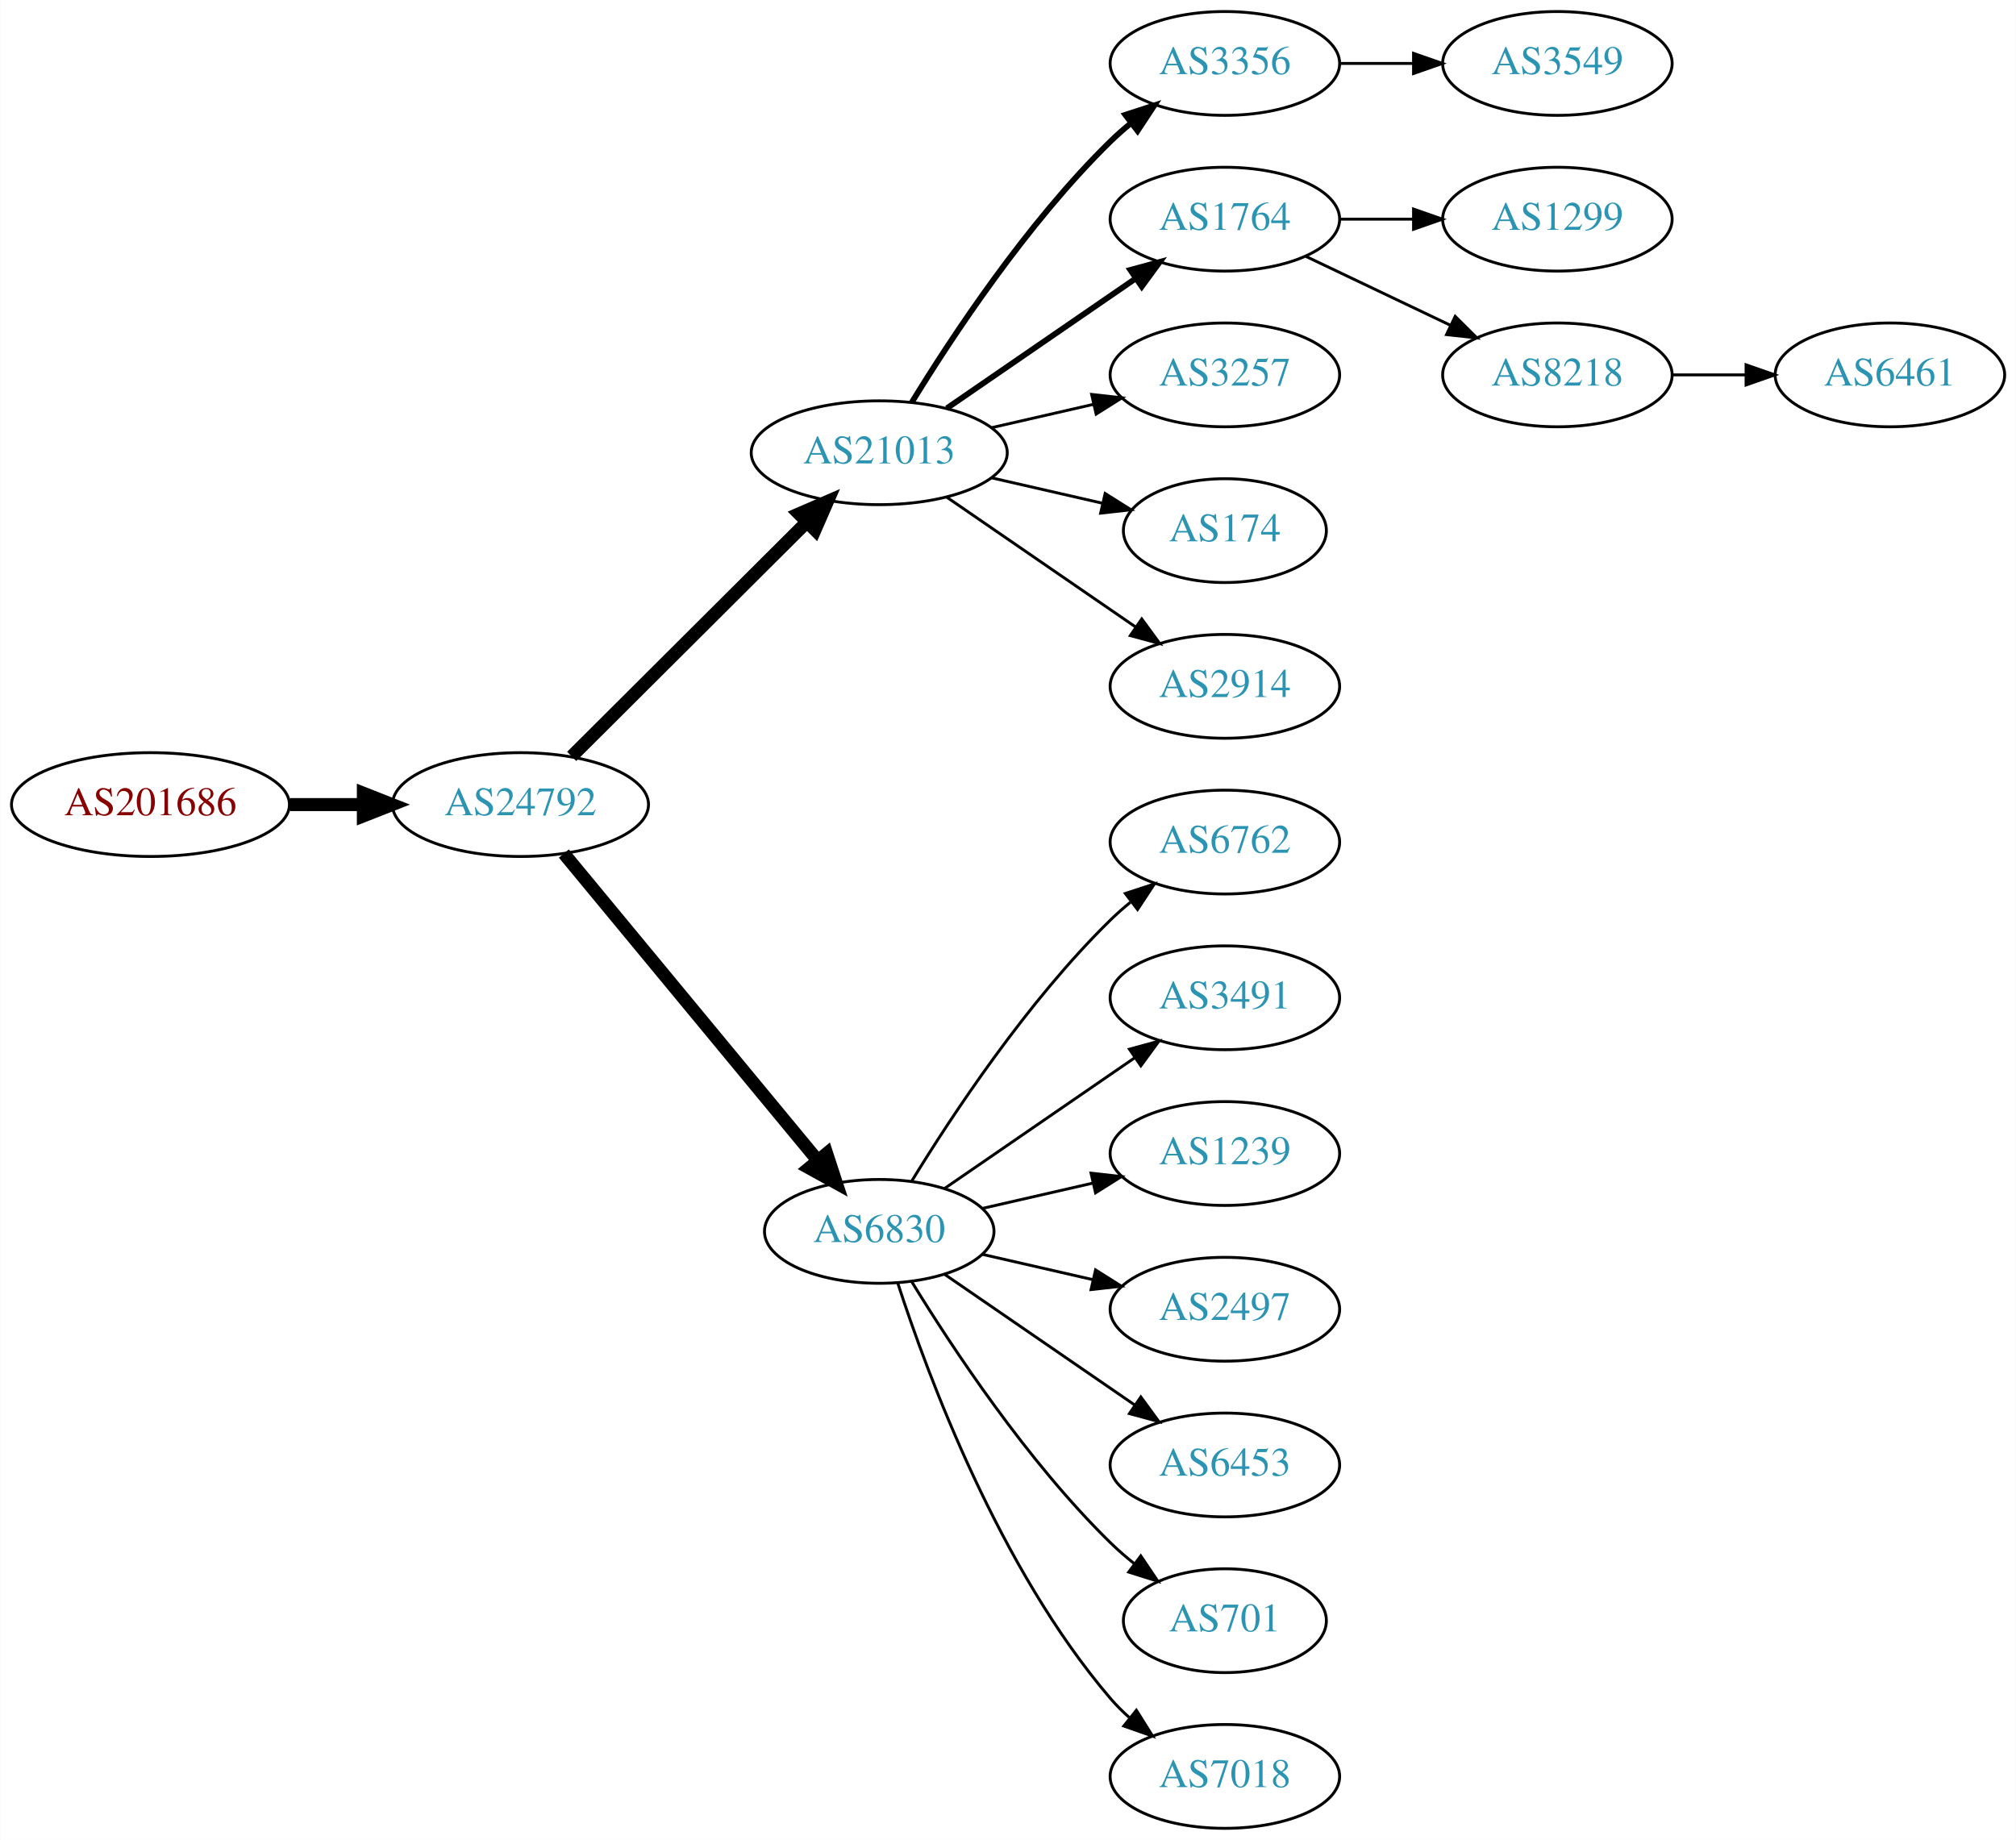
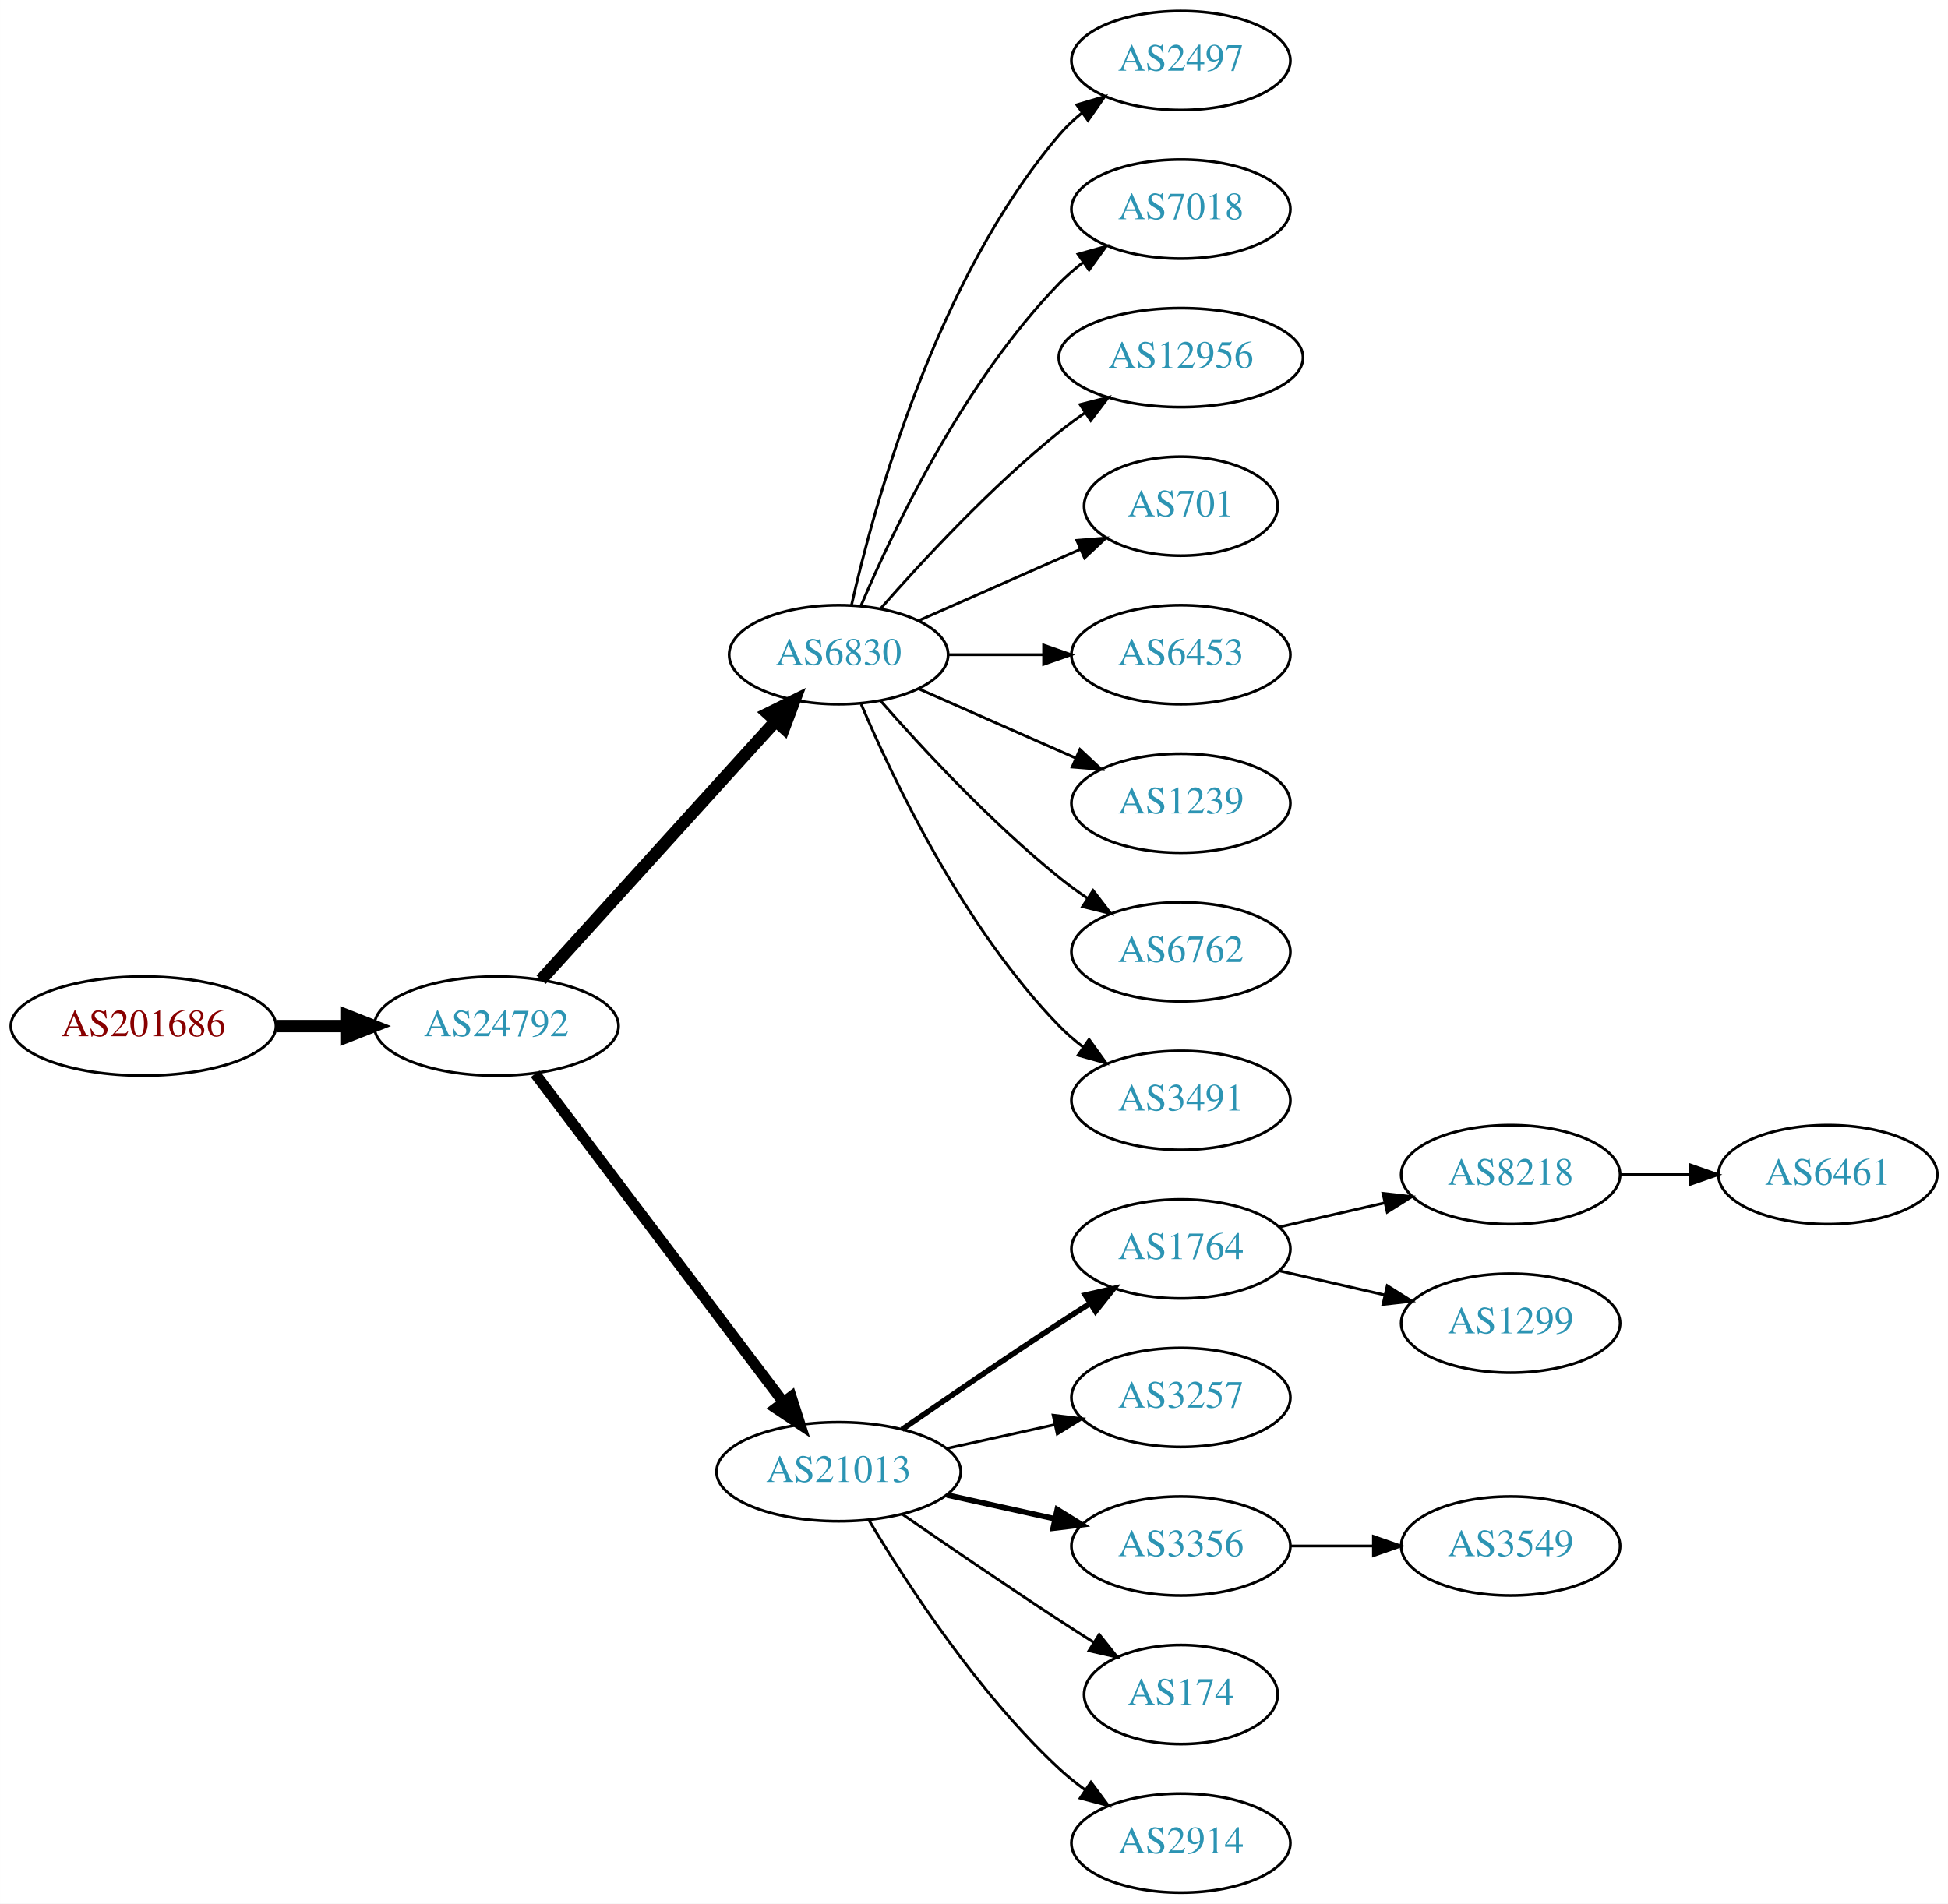
- <svg xmlns="http://www.w3.org/2000/svg" xmlns:xlink="http://www.w3.org/1999/xlink" width="699pt" height="638pt" viewBox="0.00 0.00 698.85 638.00">
-   <g id="graph0" class="graph" transform="scale(1 1) rotate(0) translate(4 634)">
-     <polygon fill="white" stroke="none" points="-4,4 -4,-634 694.855,-634 694.855,4 -4,4" />
+ <svg xmlns="http://www.w3.org/2000/svg" xmlns:xlink="http://www.w3.org/1999/xlink" width="708pt" height="692pt" viewBox="0.00 0.00 707.95 692.00">
+   <g id="graph0" class="graph" transform="scale(1 1) rotate(0) translate(4 688)">
+     <polygon fill="white" stroke="none" points="-4,4 -4,-688 703.954,-688 703.954,4 -4,4" />
    <g id="node1" class="node">
      <g id="a_node1">
        <a xlink:href="/asn/201686" xlink:title="AS201686 ~ reithnet [AT]">
-           <ellipse fill="#ffffff" stroke="black" cx="48.096" cy="-355" rx="48.192" ry="18" />
-           <text text-anchor="middle" x="48.096" y="-351.3" font-family="Times,serif" font-size="14.00" fill="#880000">AS201686</text>
+           <ellipse fill="#ffffff" stroke="black" cx="48.096" cy="-315" rx="48.192" ry="18" />
+           <text text-anchor="middle" x="48.096" y="-311.3" font-family="Times,serif" font-size="14.00" fill="#880000">AS201686</text>
        </a>
      </g>
    </g>
    <g id="node2" class="node">
      <g id="a_node2">
        <a xlink:href="/asn/24792" xlink:title="AS24792 ~ KITZNET-AS [AT]">
-           <ellipse fill="#ffffff" stroke="black" cx="176.388" cy="-355" rx="44.393" ry="18" />
-           <text text-anchor="middle" x="176.388" y="-351.3" font-family="Times,serif" font-size="14.00" fill="#2c94b3">AS24792</text>
+           <ellipse fill="#ffffff" stroke="black" cx="176.388" cy="-315" rx="44.393" ry="18" />
+           <text text-anchor="middle" x="176.388" y="-311.3" font-family="Times,serif" font-size="14.00" fill="#2c94b3">AS24792</text>
        </a>
      </g>
    </g>
    <g id="edge1" class="edge">
-       <path fill="none" stroke="black" stroke-width="4.5" d="M96.481,-355C104.742,-355 113.386,-355 121.799,-355" />
-       <polygon fill="black" stroke="black" stroke-width="4.5" points="121.904,-358.938 131.904,-355 121.904,-351.063 121.904,-358.938" />
+       <path fill="none" stroke="black" stroke-width="4.5" d="M96.481,-315C104.742,-315 113.386,-315 121.799,-315" />
+       <polygon fill="black" stroke="black" stroke-width="4.5" points="121.904,-318.938 131.904,-315 121.904,-311.063 121.904,-318.938" />
    </g>
    <g id="node3" class="node">
      <g id="a_node3">
-         <a xlink:href="/asn/21013" xlink:title="AS21013 ~ Wels, AT [AT]">
-           <ellipse fill="#ffffff" stroke="black" cx="300.78" cy="-477" rx="44.393" ry="18" />
-           <text text-anchor="middle" x="300.78" y="-473.3" font-family="Times,serif" font-size="14.00" fill="#2c94b3">AS21013</text>
+         <a xlink:href="/asn/6830" xlink:title="AS6830 ~ LGI-UPC [AT]">
+           <ellipse fill="#ffffff" stroke="black" cx="300.78" cy="-450" rx="39.794" ry="18" />
+           <text text-anchor="middle" x="300.78" y="-446.3" font-family="Times,serif" font-size="14.00" fill="#2c94b3">AS6830</text>
        </a>
      </g>
    </g>
    <g id="edge2" class="edge">
-       <path fill="none" stroke="black" stroke-width="4.5" d="M194.149,-371.708C215.18,-392.671 251.402,-428.777 275.474,-452.772" />
-       <polygon fill="black" stroke="black" stroke-width="4.5" points="272.966,-455.831 282.828,-460.103 278.525,-450.254 272.966,-455.831" />
+       <path fill="none" stroke="black" stroke-width="4.5" d="M192.641,-331.825C214.104,-355.499 253.335,-398.771 277.903,-425.87" />
+       <polygon fill="black" stroke="black" stroke-width="4.5" points="275.085,-428.623 284.718,-433.387 280.919,-423.334 275.085,-428.623" />
    </g>
    <g id="node4" class="node">
      <g id="a_node4">
-         <a xlink:href="/asn/6830" xlink:title="AS6830 ~ LGI-UPC [AT]">
-           <ellipse fill="#ffffff" stroke="black" cx="300.78" cy="-207" rx="39.794" ry="18" />
-           <text text-anchor="middle" x="300.78" y="-203.3" font-family="Times,serif" font-size="14.00" fill="#2c94b3">AS6830</text>
+         <a xlink:href="/asn/21013" xlink:title="AS21013 ~ Wels, AT [AT]">
+           <ellipse fill="#ffffff" stroke="black" cx="300.78" cy="-153" rx="44.393" ry="18" />
+           <text text-anchor="middle" x="300.78" y="-149.3" font-family="Times,serif" font-size="14.00" fill="#2c94b3">AS21013</text>
        </a>
      </g>
    </g>
    <g id="edge3" class="edge">
-       <path fill="none" stroke="black" stroke-width="4.5" d="M191.427,-338.023C213.008,-311.927 254.439,-261.827 279.347,-231.708" />
-       <polygon fill="black" stroke="black" stroke-width="4.5" points="282.565,-233.995 285.904,-223.779 276.496,-228.976 282.565,-233.995" />
+       <path fill="none" stroke="black" stroke-width="3.938" d="M190.486,-297.663C212.11,-269.04 255.381,-211.767 280.504,-178.514" />
+       <polygon fill="black" stroke="black" stroke-width="3.938" points="283.54,-180.301 286.776,-170.212 277.955,-176.081 283.54,-180.301" />
    </g>
    <g id="node5" class="node">
      <g id="a_node5">
-         <a xlink:href="/asn/3356" xlink:title="AS3356 ~ Level 3 Parent, LLC [US]">
-           <ellipse fill="#ffffff" stroke="black" cx="420.622" cy="-612" rx="39.794" ry="18" />
-           <text text-anchor="middle" x="420.622" y="-608.3" font-family="Times,serif" font-size="14.00" fill="#2c94b3">AS3356</text>
+         <a xlink:href="/asn/2497" xlink:title="AS2497 ~ Internet Initiative Japan Inc. [JP]">
+           <ellipse fill="#ffffff" stroke="black" cx="425.172" cy="-666" rx="39.794" ry="18" />
+           <text text-anchor="middle" x="425.172" y="-662.3" font-family="Times,serif" font-size="14.00" fill="#2c94b3">AS2497</text>
        </a>
      </g>
    </g>
    <g id="edge4" class="edge">
-       <path fill="none" stroke="black" stroke-width="2" d="M312.045,-494.44C325.854,-516.991 352.043,-556.722 380.976,-585 383.116,-587.092 385.433,-589.137 387.833,-591.106" />
-       <polygon fill="black" stroke="black" stroke-width="2" points="386.1,-594.185 396.175,-597.464 390.343,-588.618 386.1,-594.185" />
+       <path fill="none" stroke="black" d="M305.474,-468.075C313.613,-504.148 336.046,-586.14 380.976,-639 383.41,-641.864 386.227,-644.521 389.231,-646.961" />
+       <polygon fill="black" stroke="black" points="387.331,-649.905 397.492,-652.906 391.42,-644.224 387.331,-649.905" />
    </g>
    <g id="node6" class="node">
      <g id="a_node6">
-         <a xlink:href="/asn/1764" xlink:title="AS1764 ~ NEXTLAYER-AS [AT]">
-           <ellipse fill="#ffffff" stroke="black" cx="420.622" cy="-558" rx="39.794" ry="18" />
-           <text text-anchor="middle" x="420.622" y="-554.3" font-family="Times,serif" font-size="14.00" fill="#2c94b3">AS1764</text>
+         <a xlink:href="/asn/7018" xlink:title="AS7018 ~ AT&amp;T Services, Inc. [US]">
+           <ellipse fill="#ffffff" stroke="black" cx="425.172" cy="-612" rx="39.794" ry="18" />
+           <text text-anchor="middle" x="425.172" y="-608.3" font-family="Times,serif" font-size="14.00" fill="#2c94b3">AS7018</text>
        </a>
      </g>
    </g>
    <g id="edge5" class="edge">
-       <path fill="none" stroke="black" stroke-width="2" d="M324.222,-492.426C342.804,-505.198 369.365,-523.455 389.744,-537.463" />
-       <polygon fill="black" stroke="black" stroke-width="2" points="387.835,-540.398 398.058,-543.178 391.8,-534.629 387.835,-540.398" />
+       <path fill="none" stroke="black" d="M308.97,-467.975C320.737,-495.682 346.312,-549.348 380.976,-585 383.596,-587.695 386.537,-590.239 389.619,-592.608" />
+       <polygon fill="black" stroke="black" points="387.786,-595.597 397.988,-598.455 391.795,-589.859 387.786,-595.597" />
    </g>
    <g id="node7" class="node">
      <g id="a_node7">
-         <a xlink:href="/asn/3257" xlink:title="AS3257 ~ GTT [DE]">
-           <ellipse fill="#ffffff" stroke="black" cx="420.622" cy="-504" rx="39.794" ry="18" />
-           <text text-anchor="middle" x="420.622" y="-500.3" font-family="Times,serif" font-size="14.00" fill="#2c94b3">AS3257</text>
+         <a xlink:href="/asn/12956" xlink:title="AS12956 ~ TELXIUS [ES]">
+           <ellipse fill="#ffffff" stroke="black" cx="425.172" cy="-558" rx="44.393" ry="18" />
+           <text text-anchor="middle" x="425.172" y="-554.3" font-family="Times,serif" font-size="14.00" fill="#2c94b3">AS12956</text>
        </a>
      </g>
    </g>
    <g id="edge6" class="edge">
-       <path fill="none" stroke="black" d="M339.714,-485.692C350.955,-488.267 363.368,-491.111 374.991,-493.774" />
-       <polygon fill="black" stroke="black" points="374.424,-497.235 384.953,-496.057 375.987,-490.412 374.424,-497.235" />
+       <path fill="none" stroke="black" d="M315.932,-466.663C331.034,-483.894 356.155,-511.024 380.976,-531 383.904,-533.357 387.05,-535.675 390.262,-537.902" />
+       <polygon fill="black" stroke="black" points="388.538,-540.958 398.81,-543.552 392.397,-535.118 388.538,-540.958" />
    </g>
    <g id="node8" class="node">
      <g id="a_node8">
-         <a xlink:href="/asn/174" xlink:title="AS174 ~ Cogent Communications [US]">
-           <ellipse fill="#ffffff" stroke="black" cx="420.622" cy="-450" rx="35.194" ry="18" />
-           <text text-anchor="middle" x="420.622" y="-446.3" font-family="Times,serif" font-size="14.00" fill="#2c94b3">AS174</text>
+         <a xlink:href="/asn/701" xlink:title="AS701 ~ UUNET [US]">
+           <ellipse fill="#ffffff" stroke="black" cx="425.172" cy="-504" rx="35.194" ry="18" />
+           <text text-anchor="middle" x="425.172" y="-500.3" font-family="Times,serif" font-size="14.00" fill="#2c94b3">AS701</text>
        </a>
      </g>
    </g>
    <g id="edge7" class="edge">
-       <path fill="none" stroke="black" d="M339.714,-468.308C352.032,-465.486 365.756,-462.342 378.307,-459.466" />
-       <polygon fill="black" stroke="black" points="379.106,-462.874 388.072,-457.229 377.543,-456.051 379.106,-462.874" />
+       <path fill="none" stroke="black" d="M329.859,-462.389C347.288,-470.078 369.845,-480.031 388.528,-488.274" />
+       <polygon fill="black" stroke="black" points="387.336,-491.573 397.898,-492.408 390.162,-485.169 387.336,-491.573" />
    </g>
    <g id="node9" class="node">
      <g id="a_node9">
-         <a xlink:href="/asn/2914" xlink:title="AS2914 ~ NTT America, Inc. [US]">
-           <ellipse fill="#ffffff" stroke="black" cx="420.622" cy="-396" rx="39.794" ry="18" />
-           <text text-anchor="middle" x="420.622" y="-392.3" font-family="Times,serif" font-size="14.00" fill="#2c94b3">AS2914</text>
+         <a xlink:href="/asn/6453" xlink:title="AS6453 ~ TATA COMMUNICATIONS (AMERICA) INC [US]">
+           <ellipse fill="#ffffff" stroke="black" cx="425.172" cy="-450" rx="39.794" ry="18" />
+           <text text-anchor="middle" x="425.172" y="-446.3" font-family="Times,serif" font-size="14.00" fill="#2c94b3">AS6453</text>
        </a>
      </g>
    </g>
    <g id="edge8" class="edge">
-       <path fill="none" stroke="black" d="M324.222,-461.574C342.804,-448.802 369.365,-430.545 389.744,-416.537" />
-       <polygon fill="black" stroke="black" points="391.8,-419.371 398.058,-410.822 387.835,-413.602 391.8,-419.371" />
+       <path fill="none" stroke="black" d="M340.505,-450C351.444,-450 363.494,-450 374.961,-450" />
+       <polygon fill="black" stroke="black" points="375.278,-453.5 385.278,-450 375.278,-446.5 375.278,-453.5" />
    </g>
    <g id="node10" class="node">
      <g id="a_node10">
-         <a xlink:href="/asn/6762" xlink:title="AS6762 ~ TELECOM ITALIA SPARKLE S.p.A. [IT]">
-           <ellipse fill="#ffffff" stroke="black" cx="420.622" cy="-342" rx="39.794" ry="18" />
-           <text text-anchor="middle" x="420.622" y="-338.3" font-family="Times,serif" font-size="14.00" fill="#2c94b3">AS6762</text>
+         <a xlink:href="/asn/1239" xlink:title="AS1239 ~ Sprint [US]">
+           <ellipse fill="#ffffff" stroke="black" cx="425.172" cy="-396" rx="39.794" ry="18" />
+           <text text-anchor="middle" x="425.172" y="-392.3" font-family="Times,serif" font-size="14.00" fill="#2c94b3">AS1239</text>
        </a>
      </g>
    </g>
    <g id="edge9" class="edge">
-       <path fill="none" stroke="black" d="M312.045,-224.44C325.854,-246.991 352.043,-286.722 380.976,-315 383.116,-317.092 385.433,-319.137 387.833,-321.106" />
-       <polygon fill="black" stroke="black" points="386.1,-324.185 396.175,-327.464 390.343,-318.618 386.1,-324.185" />
+       <path fill="none" stroke="black" d="M329.859,-437.611C346.807,-430.134 368.604,-420.517 386.974,-412.412" />
+       <polygon fill="black" stroke="black" points="388.487,-415.57 396.223,-408.331 385.661,-409.166 388.487,-415.57" />
    </g>
    <g id="node11" class="node">
      <g id="a_node11">
-         <a xlink:href="/asn/3491" xlink:title="AS3491 ~ PCCW Global, Inc. [US]">
-           <ellipse fill="#ffffff" stroke="black" cx="420.622" cy="-288" rx="39.794" ry="18" />
-           <text text-anchor="middle" x="420.622" y="-284.3" font-family="Times,serif" font-size="14.00" fill="#2c94b3">AS3491</text>
+         <a xlink:href="/asn/6762" xlink:title="AS6762 ~ TELECOM ITALIA SPARKLE S.p.A. [IT]">
+           <ellipse fill="#ffffff" stroke="black" cx="425.172" cy="-342" rx="39.794" ry="18" />
+           <text text-anchor="middle" x="425.172" y="-338.3" font-family="Times,serif" font-size="14.00" fill="#2c94b3">AS6762</text>
        </a>
      </g>
    </g>
    <g id="edge10" class="edge">
-       <path fill="none" stroke="black" d="M323.394,-221.857C341.882,-234.565 368.696,-252.995 389.326,-267.175" />
-       <polygon fill="black" stroke="black" points="387.522,-270.183 397.746,-272.963 391.488,-264.414 387.522,-270.183" />
+       <path fill="none" stroke="black" d="M315.932,-433.337C331.034,-416.106 356.155,-388.976 380.976,-369 384.231,-366.38 387.756,-363.808 391.341,-361.354" />
+       <polygon fill="black" stroke="black" points="393.26,-364.281 399.714,-355.879 389.429,-358.423 393.26,-364.281" />
    </g>
    <g id="node12" class="node">
      <g id="a_node12">
-         <a xlink:href="/asn/1239" xlink:title="AS1239 ~ Sprint [US]">
-           <ellipse fill="#ffffff" stroke="black" cx="420.622" cy="-234" rx="39.794" ry="18" />
-           <text text-anchor="middle" x="420.622" y="-230.3" font-family="Times,serif" font-size="14.00" fill="#2c94b3">AS1239</text>
+         <a xlink:href="/asn/3491" xlink:title="AS3491 ~ PCCW Global, Inc. [US]">
+           <ellipse fill="#ffffff" stroke="black" cx="425.172" cy="-288" rx="39.794" ry="18" />
+           <text text-anchor="middle" x="425.172" y="-284.3" font-family="Times,serif" font-size="14.00" fill="#2c94b3">AS3491</text>
        </a>
      </g>
    </g>
    <g id="edge11" class="edge">
-       <path fill="none" stroke="black" d="M336.499,-214.955C348.499,-217.704 362.12,-220.825 374.812,-223.733" />
-       <polygon fill="black" stroke="black" points="374.215,-227.187 384.744,-226.009 375.778,-220.364 374.215,-227.187" />
+       <path fill="none" stroke="black" d="M308.97,-432.025C320.737,-404.318 346.312,-350.652 380.976,-315 383.596,-312.305 386.537,-309.761 389.619,-307.392" />
+       <polygon fill="black" stroke="black" points="391.795,-310.141 397.988,-301.545 387.786,-304.403 391.795,-310.141" />
    </g>
    <g id="node13" class="node">
      <g id="a_node13">
-         <a xlink:href="/asn/2497" xlink:title="AS2497 ~ Internet Initiative Japan Inc. [JP]">
-           <ellipse fill="#ffffff" stroke="black" cx="420.622" cy="-180" rx="39.794" ry="18" />
-           <text text-anchor="middle" x="420.622" y="-176.3" font-family="Times,serif" font-size="14.00" fill="#2c94b3">AS2497</text>
+         <a xlink:href="/asn/1764" xlink:title="AS1764 ~ NEXTLAYER-AS [AT]">
+           <ellipse fill="#ffffff" stroke="black" cx="425.172" cy="-234" rx="39.794" ry="18" />
+           <text text-anchor="middle" x="425.172" y="-230.3" font-family="Times,serif" font-size="14.00" fill="#2c94b3">AS1764</text>
        </a>
      </g>
    </g>
    <g id="edge12" class="edge">
-       <path fill="none" stroke="black" d="M336.499,-199.045C348.499,-196.296 362.12,-193.175 374.812,-190.267" />
-       <polygon fill="black" stroke="black" points="375.778,-193.636 384.744,-187.991 374.215,-186.813 375.778,-193.636" />
+       <path fill="none" stroke="black" stroke-width="2" d="M323.81,-168.367C339.613,-179.305 361.469,-194.261 380.976,-207 384.558,-209.339 388.328,-211.759 392.089,-214.144" />
+       <polygon fill="black" stroke="black" stroke-width="2" points="390.422,-217.231 400.749,-219.596 394.151,-211.307 390.422,-217.231" />
    </g>
    <g id="node14" class="node">
      <g id="a_node14">
-         <a xlink:href="/asn/6453" xlink:title="AS6453 ~ TATA COMMUNICATIONS (AMERICA) INC [US]">
-           <ellipse fill="#ffffff" stroke="black" cx="420.622" cy="-126" rx="39.794" ry="18" />
-           <text text-anchor="middle" x="420.622" y="-122.3" font-family="Times,serif" font-size="14.00" fill="#2c94b3">AS6453</text>
+         <a xlink:href="/asn/3257" xlink:title="AS3257 ~ GTT [DE]">
+           <ellipse fill="#ffffff" stroke="black" cx="425.172" cy="-180" rx="39.794" ry="18" />
+           <text text-anchor="middle" x="425.172" y="-176.3" font-family="Times,serif" font-size="14.00" fill="#2c94b3">AS3257</text>
        </a>
      </g>
    </g>
    <g id="edge13" class="edge">
-       <path fill="none" stroke="black" d="M323.394,-192.143C341.882,-179.435 368.696,-161.005 389.326,-146.825" />
-       <polygon fill="black" stroke="black" points="391.488,-149.586 397.746,-141.037 387.522,-143.817 391.488,-149.586" />
+       <path fill="none" stroke="black" d="M340.17,-161.469C352.561,-164.202 366.407,-167.257 379.228,-170.085" />
+       <polygon fill="black" stroke="black" points="378.723,-173.558 389.243,-172.295 380.231,-166.722 378.723,-173.558" />
    </g>
    <g id="node15" class="node">
      <g id="a_node15">
-         <a xlink:href="/asn/701" xlink:title="AS701 ~ UUNET [US]">
-           <ellipse fill="#ffffff" stroke="black" cx="420.622" cy="-72" rx="35.194" ry="18" />
-           <text text-anchor="middle" x="420.622" y="-68.3" font-family="Times,serif" font-size="14.00" fill="#2c94b3">AS701</text>
+         <a xlink:href="/asn/3356" xlink:title="AS3356 ~ Level 3 Parent, LLC [US]">
+           <ellipse fill="#ffffff" stroke="black" cx="425.172" cy="-126" rx="39.794" ry="18" />
+           <text text-anchor="middle" x="425.172" y="-122.3" font-family="Times,serif" font-size="14.00" fill="#2c94b3">AS3356</text>
        </a>
      </g>
    </g>
    <g id="edge14" class="edge">
-       <path fill="none" stroke="black" d="M312.045,-189.56C325.854,-167.009 352.043,-127.278 380.976,-99 383.511,-96.522 386.295,-94.11 389.17,-91.812" />
-       <polygon fill="black" stroke="black" points="391.466,-94.466 397.387,-85.679 387.279,-88.856 391.466,-94.466" />
+       <path fill="none" stroke="black" stroke-width="2" d="M340.17,-144.531C352.561,-141.798 366.407,-138.743 379.228,-135.915" />
+       <polygon fill="black" stroke="black" stroke-width="2" points="380.231,-139.278 389.243,-133.705 378.723,-132.442 380.231,-139.278" />
    </g>
    <g id="node16" class="node">
      <g id="a_node16">
-         <a xlink:href="/asn/7018" xlink:title="AS7018 ~ AT&amp;T Services, Inc. [US]">
-           <ellipse fill="#ffffff" stroke="black" cx="420.622" cy="-18" rx="39.794" ry="18" />
-           <text text-anchor="middle" x="420.622" y="-14.3" font-family="Times,serif" font-size="14.00" fill="#2c94b3">AS7018</text>
+         <a xlink:href="/asn/174" xlink:title="AS174 ~ Cogent Communications [US]">
+           <ellipse fill="#ffffff" stroke="black" cx="425.172" cy="-72" rx="35.194" ry="18" />
+           <text text-anchor="middle" x="425.172" y="-68.3" font-family="Times,serif" font-size="14.00" fill="#2c94b3">AS174</text>
        </a>
      </g>
    </g>
    <g id="edge15" class="edge">
-       <path fill="none" stroke="black" d="M307.227,-189.009C317.541,-157.184 342.403,-90.073 380.976,-45 382.922,-42.726 385.1,-40.551 387.404,-38.493" />
-       <polygon fill="black" stroke="black" points="389.941,-40.947 395.573,-31.973 385.574,-35.476 389.941,-40.947" />
-     </g>
-     <g id="node20" class="node">
-       <g id="a_node20">
-         <a xlink:href="/asn/3549" xlink:title="AS3549 ~ Level 3 Parent, LLC [US]">
-           <ellipse fill="#ffffff" stroke="black" cx="535.915" cy="-612" rx="39.794" ry="18" />
-           <text text-anchor="middle" x="535.915" y="-608.3" font-family="Times,serif" font-size="14.00" fill="#2c94b3">AS3549</text>
-         </a>
-       </g>
-     </g>
-     <g id="edge19" class="edge">
-       <path fill="none" stroke="black" d="M460.294,-612C468.497,-612 477.261,-612 485.794,-612" />
-       <polygon fill="black" stroke="black" points="486.033,-615.5 496.033,-612 486.033,-608.5 486.033,-615.5" />
+       <path fill="none" stroke="black" d="M323.81,-137.633C339.613,-126.695 361.469,-111.739 380.976,-99 385.021,-96.358 389.306,-93.615 393.545,-90.933" />
+       <polygon fill="black" stroke="black" points="395.482,-93.85 402.09,-85.568 391.76,-87.921 395.482,-93.85" />
    </g>
    <g id="node17" class="node">
      <g id="a_node17">
-         <a xlink:href="/asn/1299" xlink:title="AS1299 ~ Telia Carrier [EU]">
-           <ellipse fill="#ffffff" stroke="black" cx="535.915" cy="-558" rx="39.794" ry="18" />
-           <text text-anchor="middle" x="535.915" y="-554.3" font-family="Times,serif" font-size="14.00" fill="#2c94b3">AS1299</text>
+         <a xlink:href="/asn/2914" xlink:title="AS2914 ~ NTT America, Inc. [US]">
+           <ellipse fill="#ffffff" stroke="black" cx="425.172" cy="-18" rx="39.794" ry="18" />
+           <text text-anchor="middle" x="425.172" y="-14.3" font-family="Times,serif" font-size="14.00" fill="#2c94b3">AS2914</text>
        </a>
      </g>
    </g>
    <g id="edge16" class="edge">
-       <path fill="none" stroke="black" d="M460.294,-558C468.497,-558 477.261,-558 485.794,-558" />
-       <polygon fill="black" stroke="black" points="486.033,-561.5 496.033,-558 486.033,-554.5 486.033,-561.5" />
+       <path fill="none" stroke="black" d="M311.826,-135.329C325.397,-112.528 351.329,-72.528 380.976,-45 383.882,-42.301 387.096,-39.72 390.42,-37.297" />
+       <polygon fill="black" stroke="black" points="392.479,-40.13 398.798,-31.625 388.555,-34.333 392.479,-40.13" />
    </g>
    <g id="node18" class="node">
      <g id="a_node18">
        <a xlink:href="/asn/8218" xlink:title="AS8218 ~ legacy Neotelecoms [FR]">
-           <ellipse fill="#ffffff" stroke="black" cx="535.915" cy="-504" rx="39.794" ry="18" />
-           <text text-anchor="middle" x="535.915" y="-500.3" font-family="Times,serif" font-size="14.00" fill="#2c94b3">AS8218</text>
+           <ellipse fill="#ffffff" stroke="black" cx="545.014" cy="-261" rx="39.794" ry="18" />
+           <text text-anchor="middle" x="545.014" y="-257.3" font-family="Times,serif" font-size="14.00" fill="#2c94b3">AS8218</text>
        </a>
      </g>
    </g>
    <g id="edge17" class="edge">
-       <path fill="none" stroke="black" d="M448.759,-545.066C463.753,-537.919 482.574,-528.948 498.797,-521.215" />
-       <polygon fill="black" stroke="black" points="500.479,-524.291 508,-516.829 497.467,-517.972 500.479,-524.291" />
+       <path fill="none" stroke="black" d="M460.891,-241.955C472.891,-244.704 486.512,-247.825 499.205,-250.733" />
+       <polygon fill="black" stroke="black" points="498.607,-254.187 509.136,-253.009 500.17,-247.364 498.607,-254.187" />
    </g>
    <g id="node19" class="node">
      <g id="a_node19">
+         <a xlink:href="/asn/1299" xlink:title="AS1299 ~ Telia Carrier [EU]">
+           <ellipse fill="#ffffff" stroke="black" cx="545.014" cy="-207" rx="39.794" ry="18" />
+           <text text-anchor="middle" x="545.014" y="-203.3" font-family="Times,serif" font-size="14.00" fill="#2c94b3">AS1299</text>
+         </a>
+       </g>
+     </g>
+     <g id="edge18" class="edge">
+       <path fill="none" stroke="black" d="M460.891,-226.045C472.891,-223.296 486.512,-220.175 499.205,-217.267" />
+       <polygon fill="black" stroke="black" points="500.17,-220.636 509.136,-214.991 498.607,-213.813 500.17,-220.636" />
+     </g>
+     <g id="node21" class="node">
+       <g id="a_node21">
+         <a xlink:href="/asn/3549" xlink:title="AS3549 ~ Level 3 Parent, LLC [US]">
+           <ellipse fill="#ffffff" stroke="black" cx="545.014" cy="-126" rx="39.794" ry="18" />
+           <text text-anchor="middle" x="545.014" y="-122.3" font-family="Times,serif" font-size="14.00" fill="#2c94b3">AS3549</text>
+         </a>
+       </g>
+     </g>
+     <g id="edge20" class="edge">
+       <path fill="none" stroke="black" d="M465.085,-126C474.638,-126 484.987,-126 494.95,-126" />
+       <polygon fill="black" stroke="black" points="495.143,-129.5 505.143,-126 495.143,-122.5 495.143,-129.5" />
+     </g>
+     <g id="node20" class="node">
+       <g id="a_node20">
        <a xlink:href="/asn/6461" xlink:title="AS6461 ~ Zayo Bandwidth [US]">
-           <ellipse fill="#ffffff" stroke="black" cx="651.208" cy="-504" rx="39.794" ry="18" />
-           <text text-anchor="middle" x="651.208" y="-500.3" font-family="Times,serif" font-size="14.00" fill="#2c94b3">AS6461</text>
-         </a>
-       </g>
-     </g>
-     <g id="edge18" class="edge">
-       <path fill="none" stroke="black" d="M575.587,-504C583.79,-504 592.554,-504 601.087,-504" />
-       <polygon fill="black" stroke="black" points="601.326,-507.5 611.326,-504 601.326,-500.5 601.326,-507.5" />
+           <ellipse fill="#ffffff" stroke="black" cx="660.307" cy="-261" rx="39.794" ry="18" />
+           <text text-anchor="middle" x="660.307" y="-257.3" font-family="Times,serif" font-size="14.00" fill="#2c94b3">AS6461</text>
+         </a>
+       </g>
+     </g>
+     <g id="edge19" class="edge">
+       <path fill="none" stroke="black" d="M584.687,-261C592.89,-261 601.654,-261 610.186,-261" />
+       <polygon fill="black" stroke="black" points="610.425,-264.5 620.425,-261 610.425,-257.5 610.425,-264.5" />
    </g>
  </g>
</svg>
